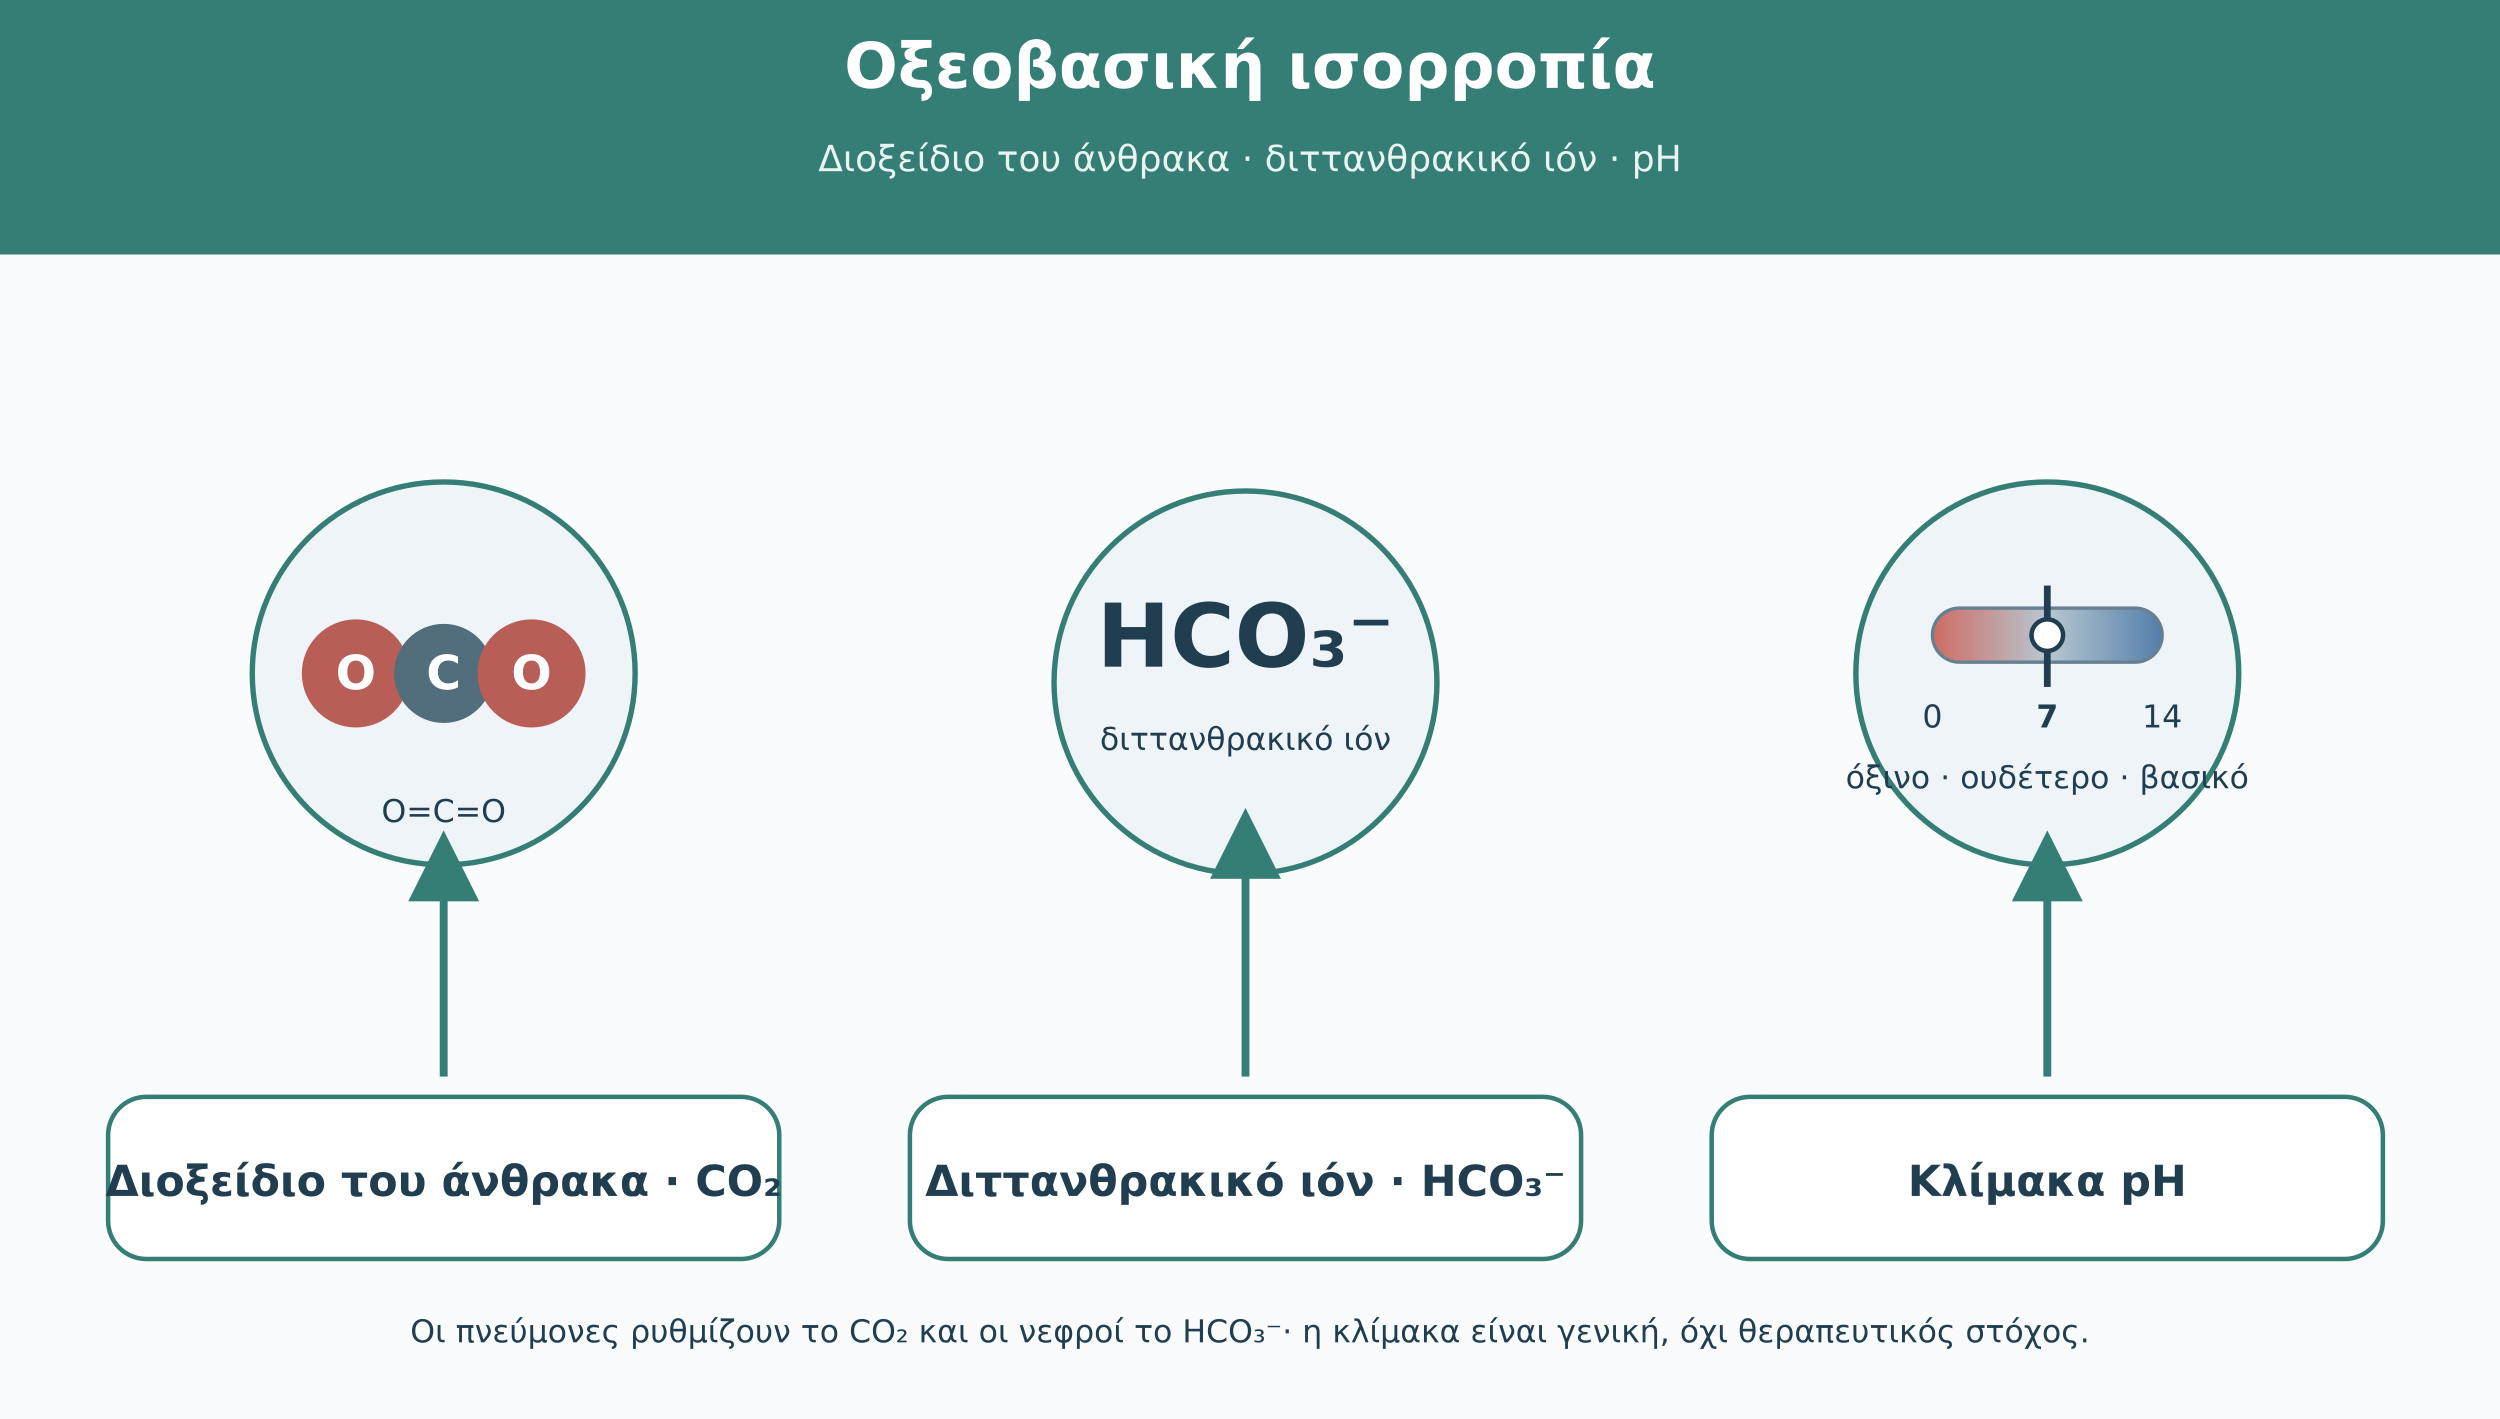
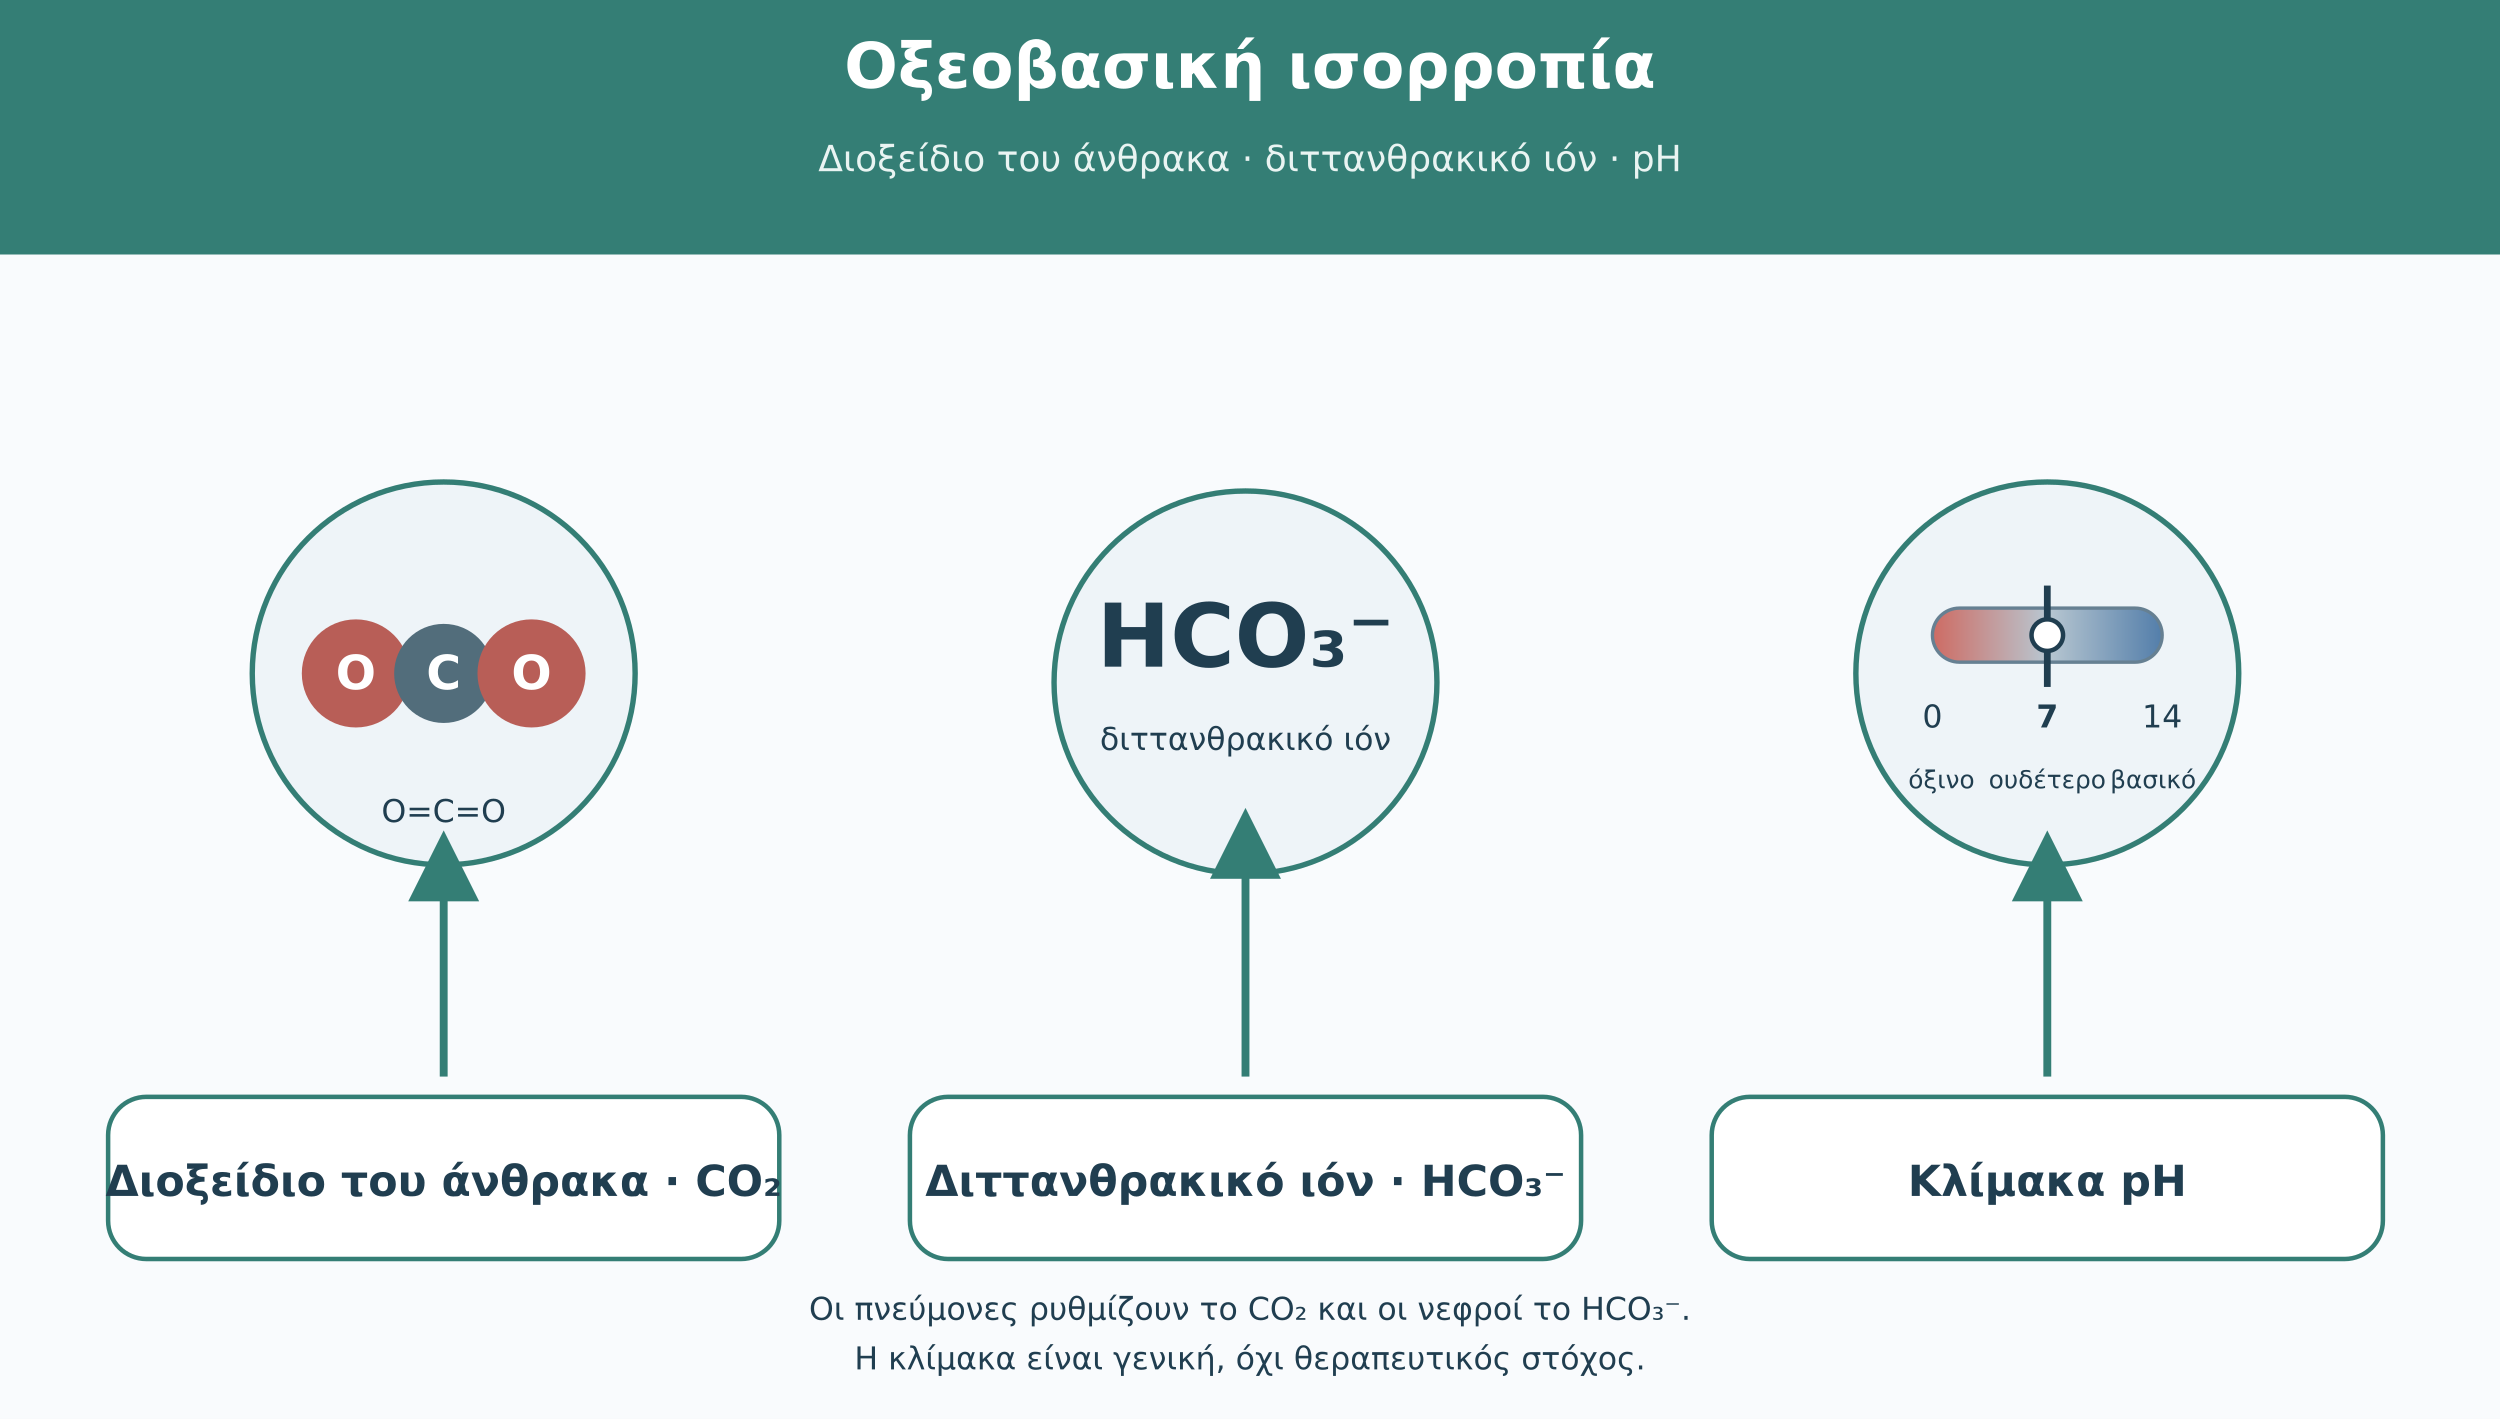
<svg xmlns="http://www.w3.org/2000/svg" viewBox="0 0 1110 630" role="img" aria-labelledby="title desc">
  <defs>
    <marker id="arr" viewBox="0 0 10 10" markerWidth="9" markerHeight="9" refX="8" refY="5" orient="auto">
      <path d="M0 0L10 5L0 10Z" fill="#347e75" />
    </marker>
    <linearGradient id="ph-gradient" x1="0" x2="1">
      <stop offset="0" stop-color="#ce6b63" />
      <stop offset=".5" stop-color="#b8c7d1" />
      <stop offset="1" stop-color="#537eaa" />
    </linearGradient>
  </defs>
  <style>
  text{font-family:DejaVu Sans,Arial,sans-serif;fill:#203e50}
  .title{font-size:28px;font-weight:700;fill:#fff}.subtitle{font-size:16px;fill:#e9f4f2}
  .card-title{font-size:19px;font-weight:700}.small{font-size:14px}.atom{font-size:21px;font-weight:700;fill:#fff}
  .outline{fill:#eef4f8;stroke:#347e75;stroke-width:2.4}
  .label-card{fill:#fff;stroke:#347e75;stroke-width:2}
</style>
  <rect width="1110" height="630" fill="#f9fbfd" />
  <rect width="1110" height="113" fill="#347e75" />
  <text x="555" y="39" text-anchor="middle" class="title" fill="#fff">Οξεοβασική ισορροπία</text>
  <text x="555" y="76" text-anchor="middle" class="subtitle">Διοξείδιο του άνθρακα · διττανθρακικό ιόν · pH</text>
  <circle cx="197" cy="299" r="85" class="outline" />
  <g stroke="#405e70" stroke-width="5" stroke-linecap="round">
    <path d="M169 293H225M169 305H225" />
  </g>
  <circle cx="158" cy="299" r="24" fill="#b85e57" />
  <circle cx="197" cy="299" r="22" fill="#526d7b" />
  <circle cx="236" cy="299" r="24" fill="#b85e57" />
  <text x="158" y="306" text-anchor="middle" class="atom">O</text>
  <text x="197" y="306" text-anchor="middle" class="atom">C</text>
  <text x="236" y="306" text-anchor="middle" class="atom">O</text>
  <text x="197" y="365" text-anchor="middle" class="small">O=C=O</text>
  <path d="M197 478V375" stroke="#347e75" stroke-width="3.5" marker-end="url(#arr)" />
  <rect x="48" y="487" width="298" height="72" rx="17" class="label-card" />
  <text x="197" y="531" text-anchor="middle" class="card-title">Διοξείδιο του άνθρακα · CO₂</text>
  <circle cx="553" cy="303" r="85" class="outline" />
  <text x="553" y="296" text-anchor="middle" font-size="39" font-weight="700" fill="#347e75">HCO₃⁻</text>
  <text x="553" y="333" text-anchor="middle" class="small">διττανθρακικό ιόν</text>
  <path d="M553 478V365" stroke="#347e75" stroke-width="3.5" marker-end="url(#arr)" />
  <rect x="404" y="487" width="298" height="72" rx="17" class="label-card" />
  <text x="553" y="531" text-anchor="middle" class="card-title">Διττανθρακικό ιόν · HCO₃⁻</text>
  <circle cx="909" cy="299" r="85" class="outline" />
  <rect x="858" y="270" width="102" height="24" rx="12" fill="url(#ph-gradient)" stroke="#668092" stroke-width="1.5" />
  <path d="M909 260V305" stroke="#203e50" stroke-width="3" />
  <circle cx="909" cy="282" r="7" fill="#fff" stroke="#203e50" stroke-width="2" />
  <text x="858" y="323" text-anchor="middle" class="small">0</text>
  <text x="909" y="323" text-anchor="middle" class="small" font-weight="700">7</text>
  <text x="960" y="323" text-anchor="middle" class="small">14</text>
-   <text x="909" y="350" text-anchor="middle" class="small">όξινο · ουδέτερο · βασικό</text>
+   <text x="862" y="350" text-anchor="middle" font-size="11">όξινο</text>
+   <text x="909" y="350" text-anchor="middle" font-size="11">ουδέτερο</text>
+   <text x="956" y="350" text-anchor="middle" font-size="11">βασικό</text>
  <path d="M909 478V375" stroke="#347e75" stroke-width="3.5" marker-end="url(#arr)" />
  <rect x="760" y="487" width="298" height="72" rx="17" class="label-card" />
  <text x="909" y="531" text-anchor="middle" class="card-title">Κλίμακα pH</text>
-   <text x="555" y="596" text-anchor="middle" class="small" fill="#48677a">Οι πνεύμονες ρυθμίζουν το CO₂ και οι νεφροί το HCO₃⁻· η κλίμακα είναι γενική, όχι θεραπευτικός στόχος.</text>
+   <text x="555" y="586" text-anchor="middle" class="small" fill="#48677a">Οι πνεύμονες ρυθμίζουν το CO₂ και οι νεφροί το HCO₃⁻.</text>
+   <text x="555" y="608" text-anchor="middle" class="small" fill="#48677a">Η κλίμακα είναι γενική, όχι θεραπευτικός στόχος.</text>
</svg>
